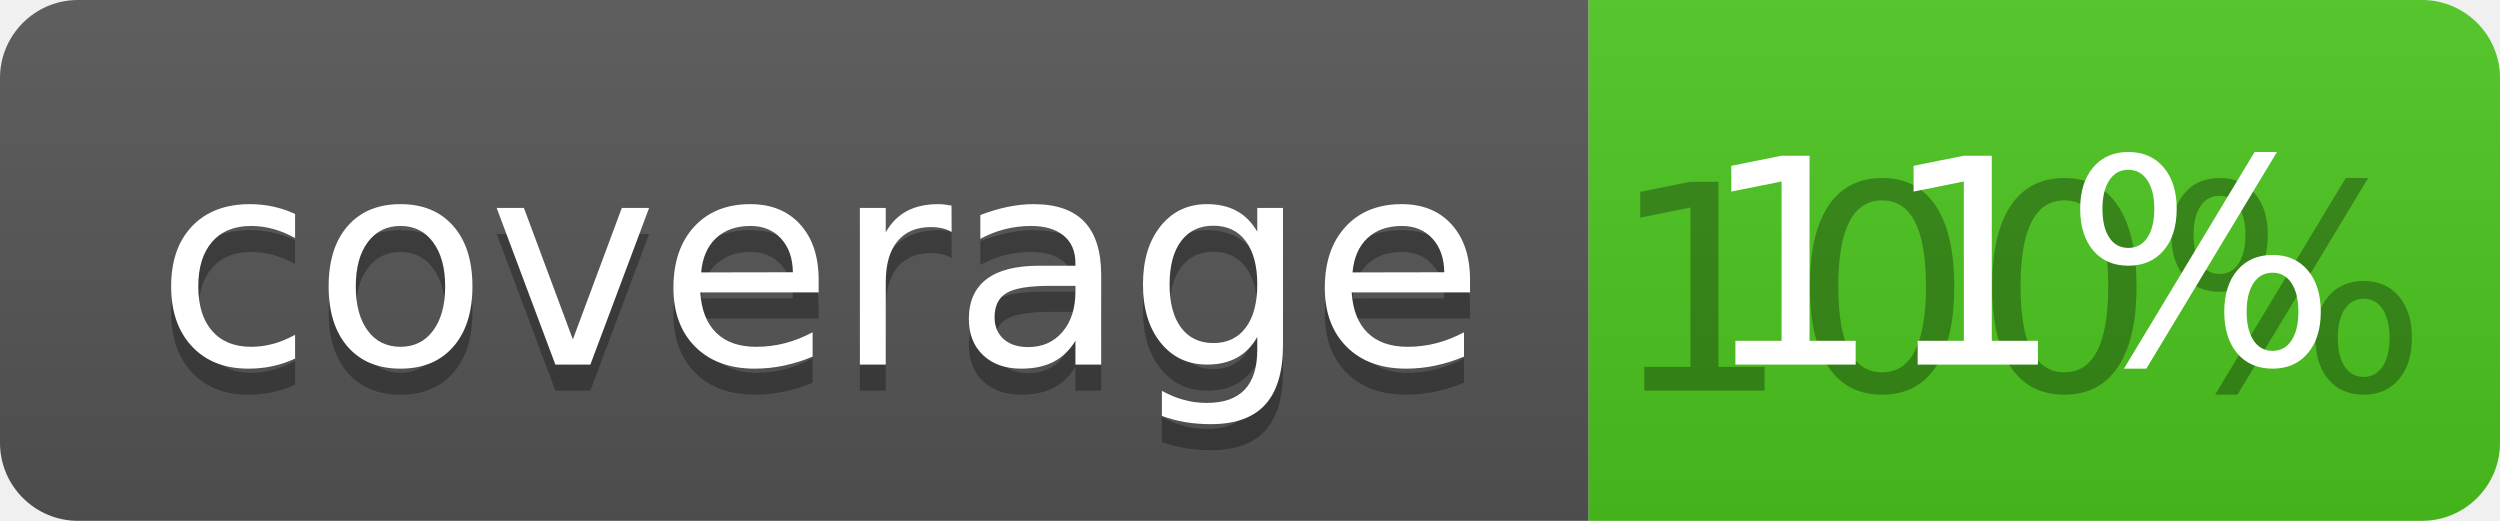
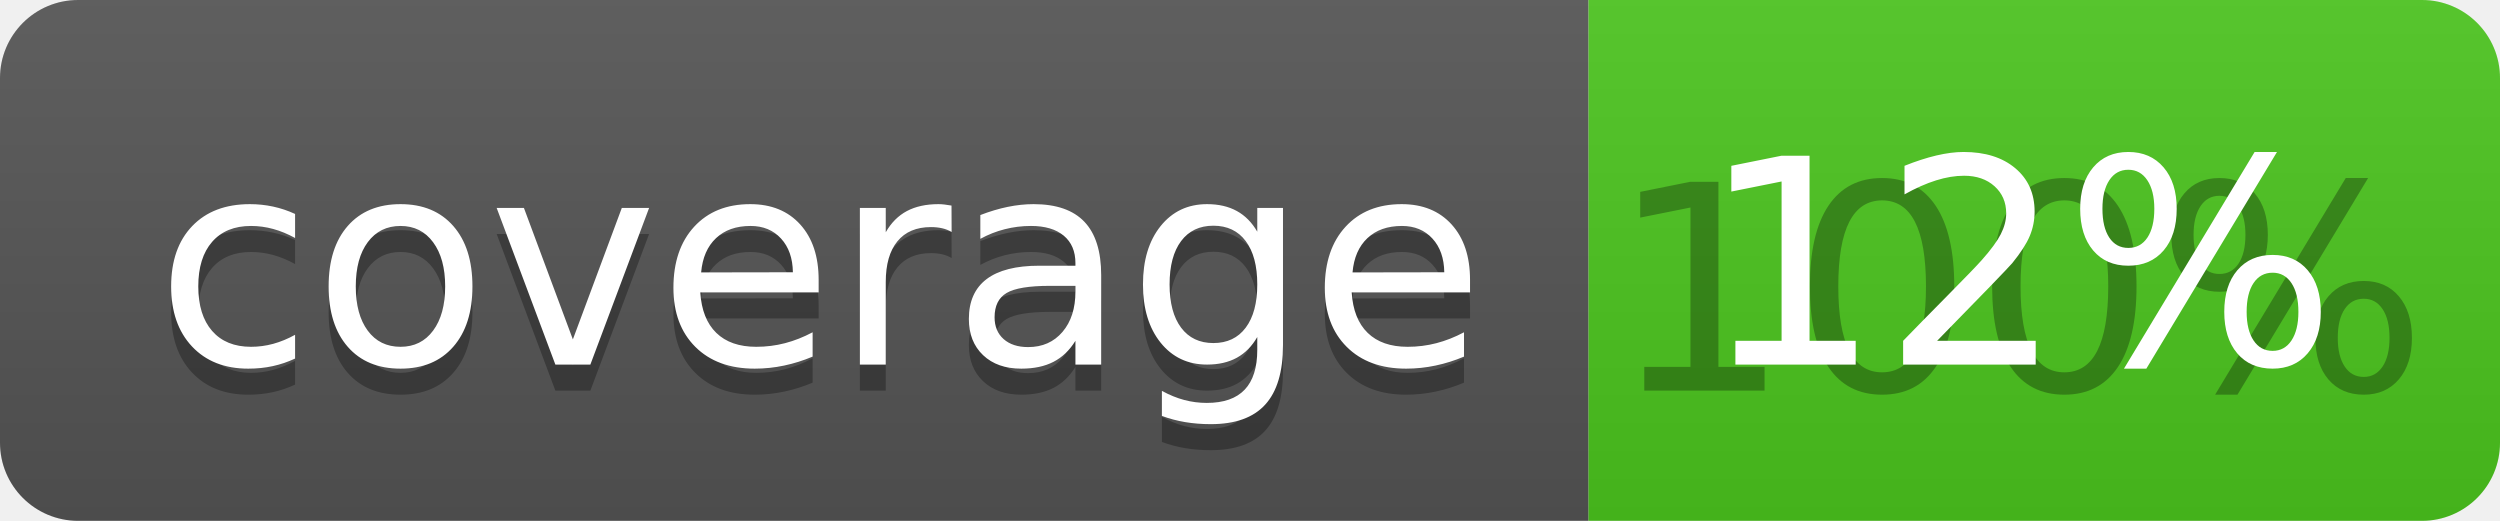
<svg xmlns="http://www.w3.org/2000/svg" width="96" height="20">
  <linearGradient id="b" x2="0" y2="100%">
    <stop offset="0" stop-color="#bbb" stop-opacity=".1" />
    <stop offset="1" stop-opacity=".1" />
  </linearGradient>
  <clipPath id="a">
    <rect width="96" height="20" rx="3" fill="#fff" />
  </clipPath>
  <g clip-path="url(#a)">
    <path fill="#555" d="M0 0h61v20H0z" />
    <path fill="#4CC61E" d="M61 0h35v20H61z" />
    <path fill="url(#b)" d="M0 0h96v20H0z" />
  </g>
  <g fill="#fff" text-anchor="middle" font-family="DejaVu Sans,Verdana,Geneva,sans-serif" font-size="110">
    <text x="315" y="150" fill="#010101" fill-opacity=".3" transform="scale(.1)" textLength="510">coverage</text>
    <text x="315" y="140" transform="scale(.1)" textLength="510">coverage</text>
    <text x="775" y="150" fill="#010101" fill-opacity=".3" transform="scale(.1)" textLength="250">100%</text>
-     <text x="775" y="140" transform="scale(.1)" textLength="250">11%</text>
+     <text x="775" y="140" transform="scale(.1)" textLength="250">12%</text>
  </g>
</svg>
